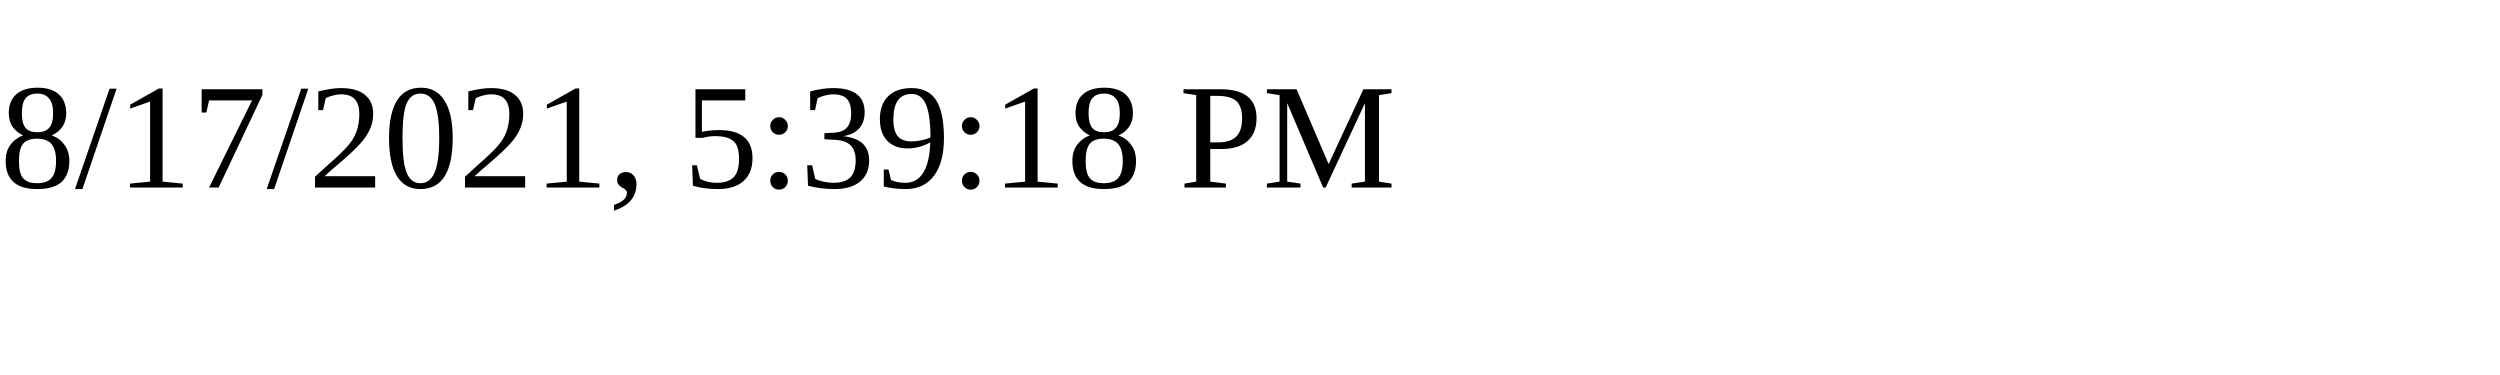
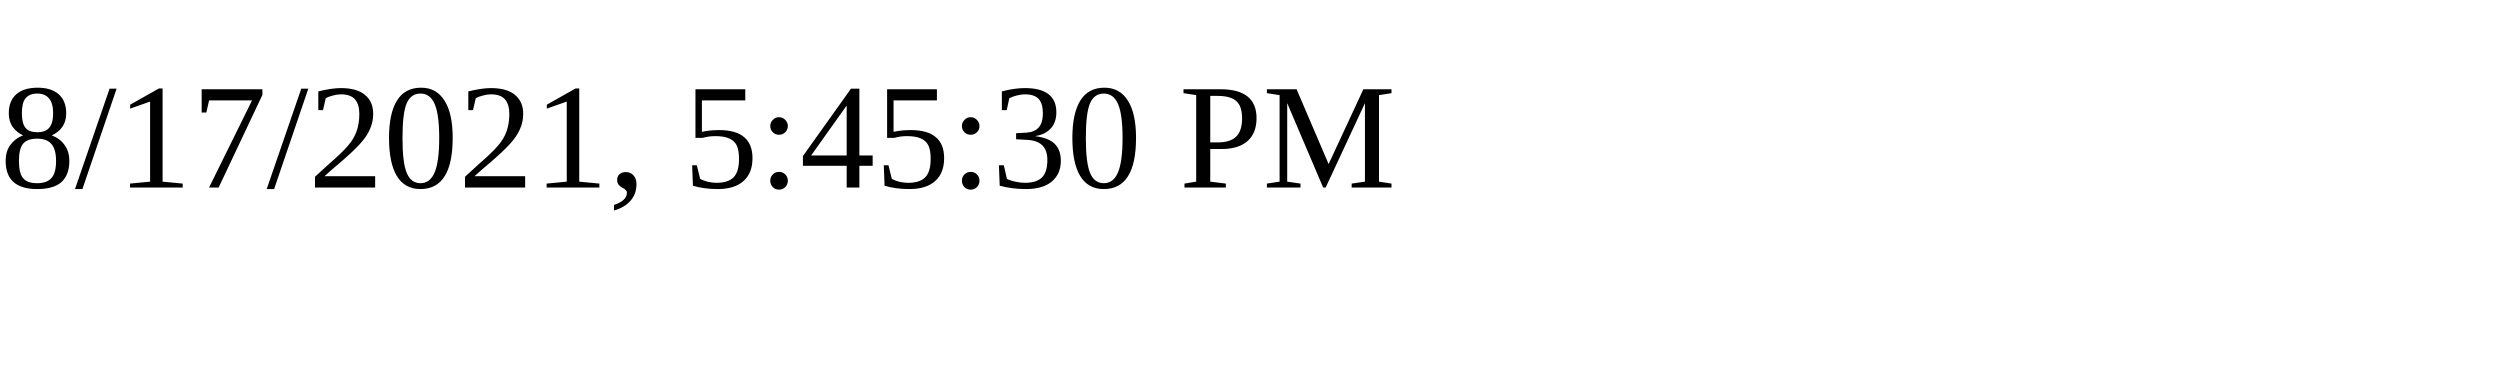
<svg xmlns="http://www.w3.org/2000/svg" height="30" width="200">
-   <text x="0" y="15">8/17/2021, 5:39:18 PM</text>
+   <text x="0" y="15">8/17/2021, 5:45:30 PM</text>
</svg>
